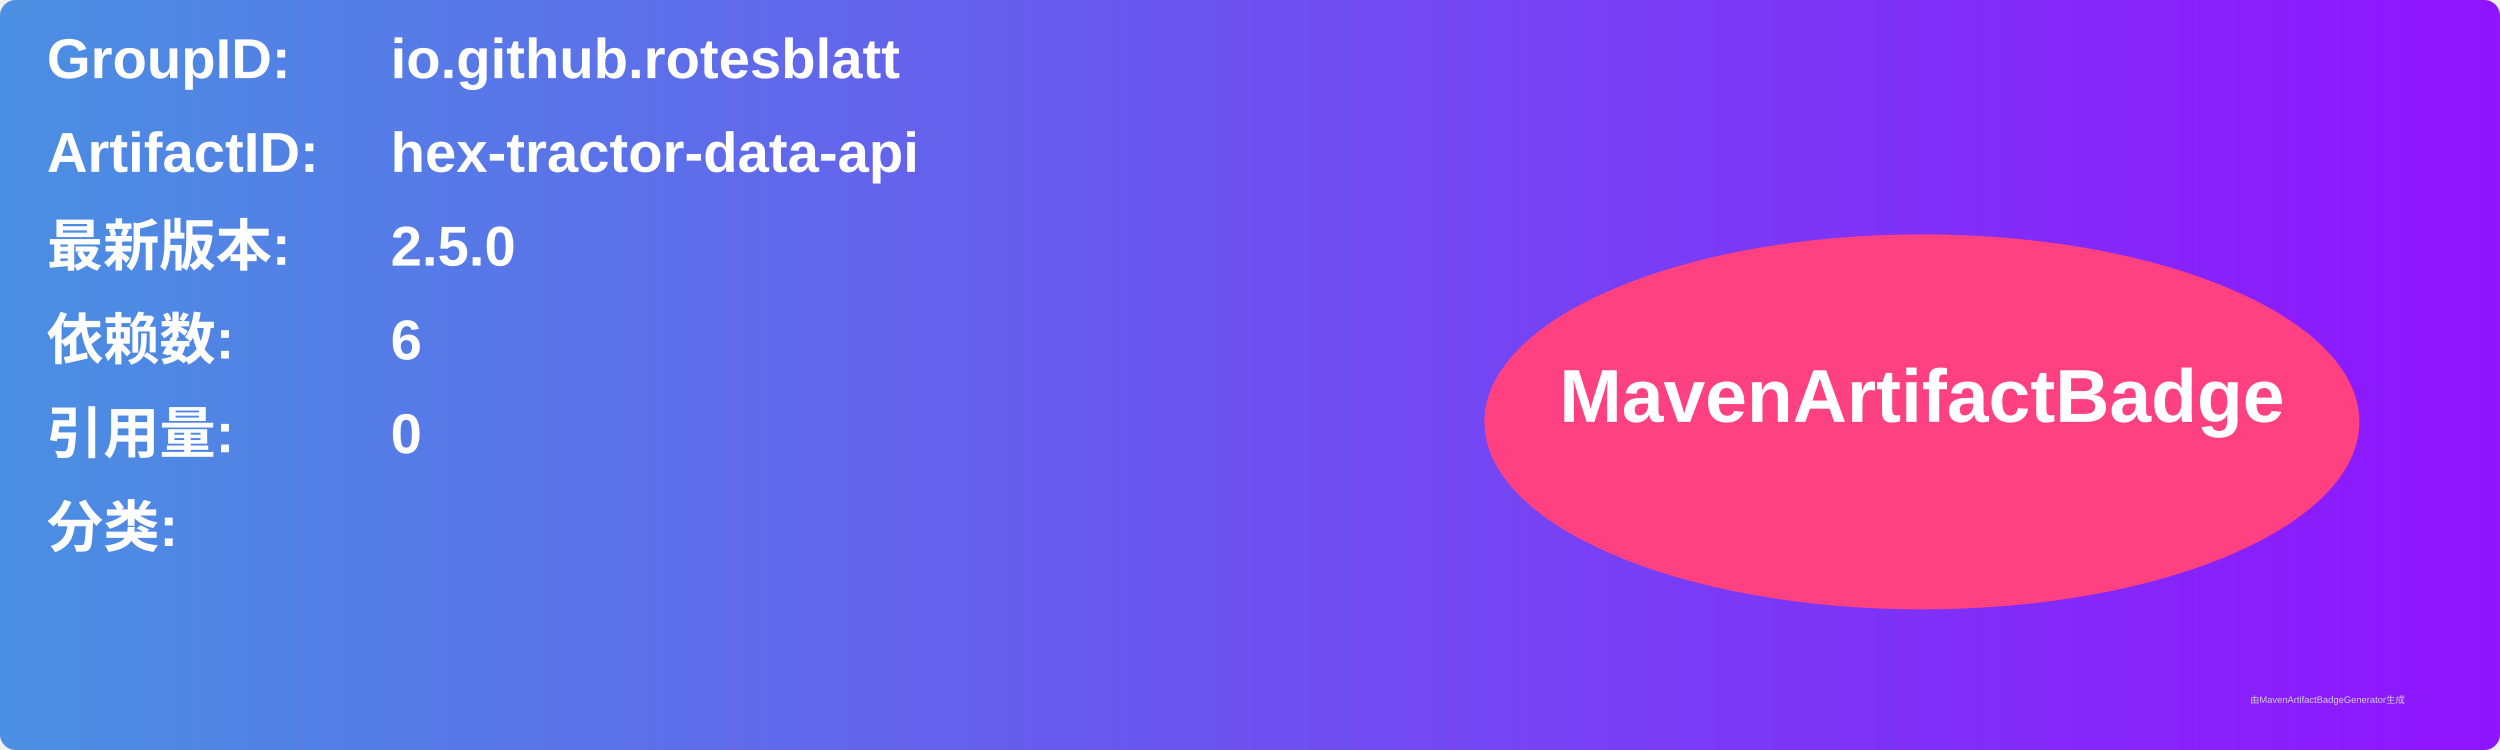
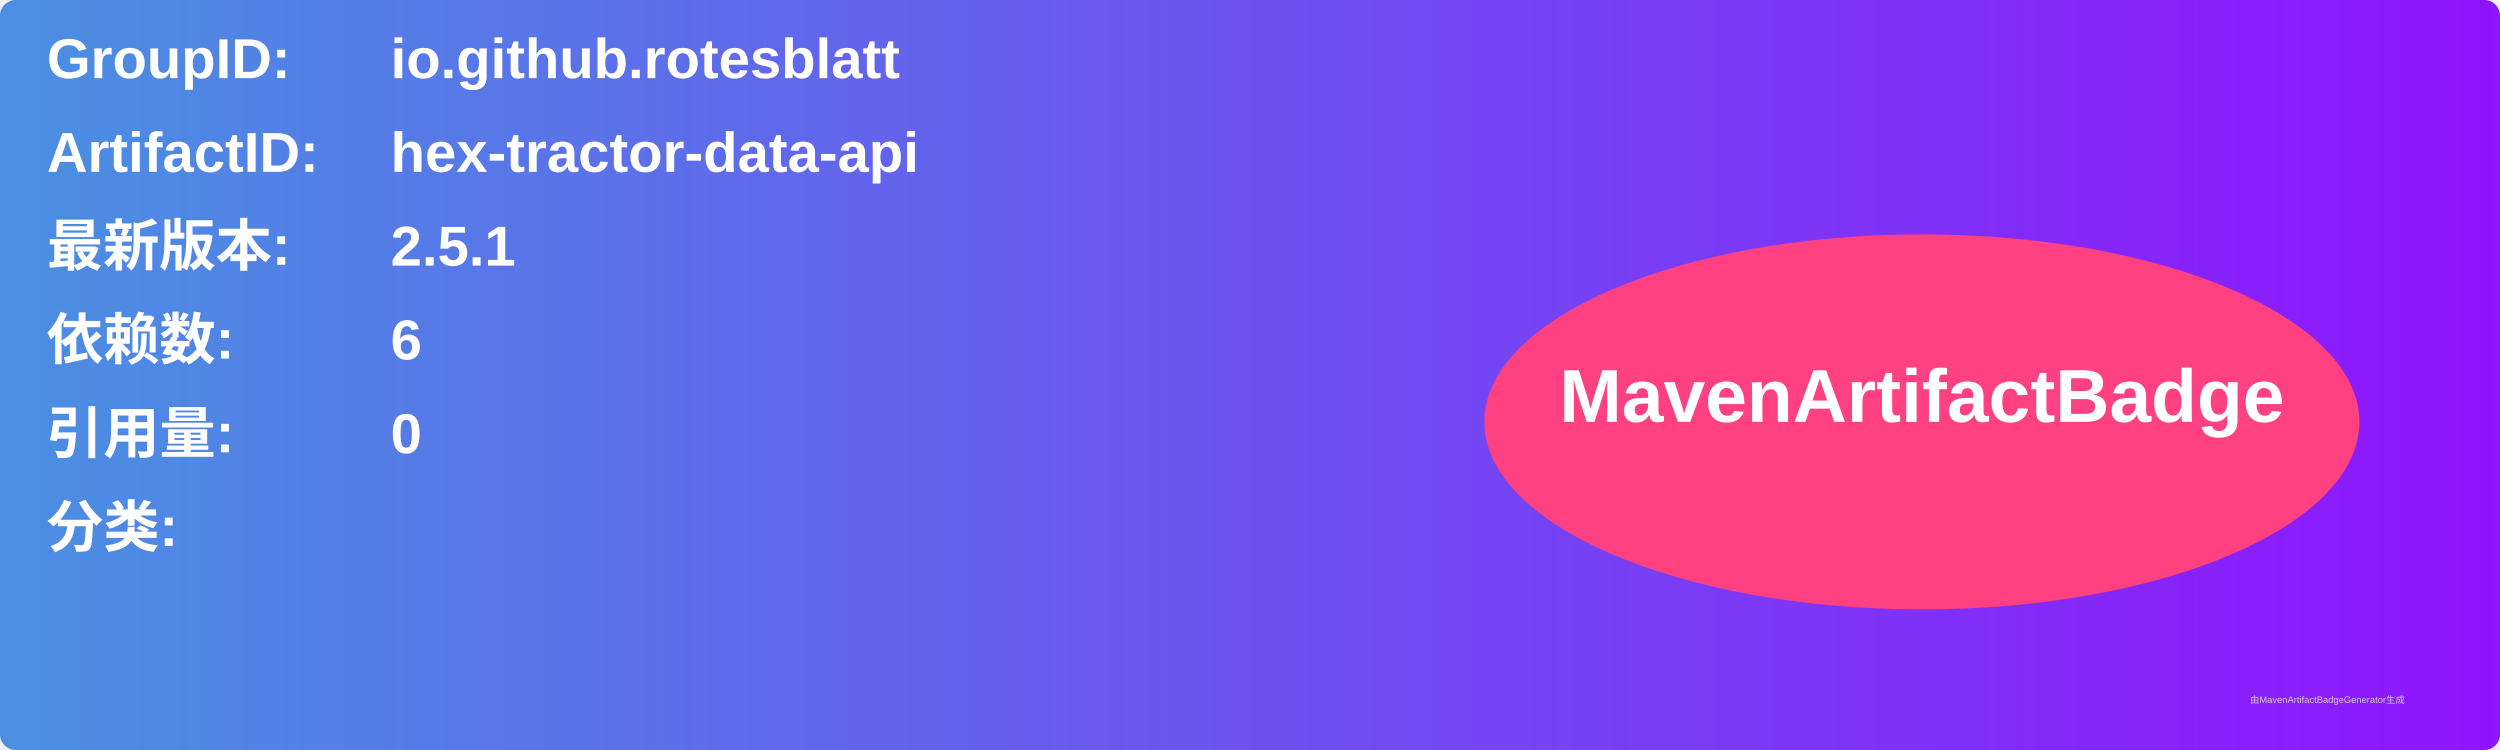
<svg xmlns="http://www.w3.org/2000/svg" width="800" height="240" viewBox="0 0 800 240">
  <linearGradient id="grad" x1="0%" y1="0%" x2="100%" y2="0%">
    <stop offset="0%" stop-color="#4a90e2" />
    <stop offset="100%" stop-color="#9013fe" />
  </linearGradient>
  <rect width="100%" height="100%" rx="5" ry="5" fill="url(#grad)" />
  <g transform="translate(15, 15)">
    <text x="0" y="10" font-family="Arial" font-size="18" fill="white" font-weight="bold" width="260">GroupID:</text>
    <text x="110" y="10" font-family="Arial" font-size="18" fill="white" font-weight="bold" width="460">io.github.rotesblatt</text>
    <text x="0" y="40" font-family="Arial" font-size="18" fill="white" font-weight="bold" width="260">ArtifactID:</text>
    <text x="110" y="40" font-family="Arial" font-size="18" fill="white" font-weight="bold" width="460">hex-tractor-data-api</text>
    <text x="0" y="70" font-family="Arial" font-size="18" fill="white" font-weight="bold">最新版本:</text>
    <text x="110" y="70" font-family="Arial" font-size="18" fill="white" font-weight="bold">
-       <tspan font-weight="bold">2.5.0</tspan>
+       <tspan font-weight="bold">2.5.1</tspan>
    </text>
    <text x="0" y="100" font-family="Arial" font-size="18" fill="white" font-weight="bold">依赖数: </text>
    <text x="110" y="100" font-family="Arial" font-size="18" fill="white">
      <tspan font-weight="bold">6</tspan>
    </text>
    <text x="0" y="130" font-family="Arial" font-size="18" fill="white" font-weight="bold">引用量: </text>
    <text x="110" y="130" font-family="Arial" font-size="18" fill="white">
      <tspan font-weight="bold">0</tspan>
    </text>
    <text x="0" y="160" font-family="Arial" font-size="18" fill="white" font-weight="bold">分类:</text>
    <text x="10" y="190" font-family="Arial" font-size="10" fill="white">
      <tspan font-weight="bold" />
    </text>
    <ellipse cx="600" cy="120" rx="140" ry="60" fill="#ff4081" />
    <text x="600" y="120" text-anchor="middle" font-family="Arial" font-size="24" fill="white" font-weight="bold">MavenArtifactBadge</text>
  </g>
  <text x="720" y="225" font-family="Arial" font-size="3" fill="#d0d0d0">由MavenArtifactBadgeGenerator生成</text>
</svg>
